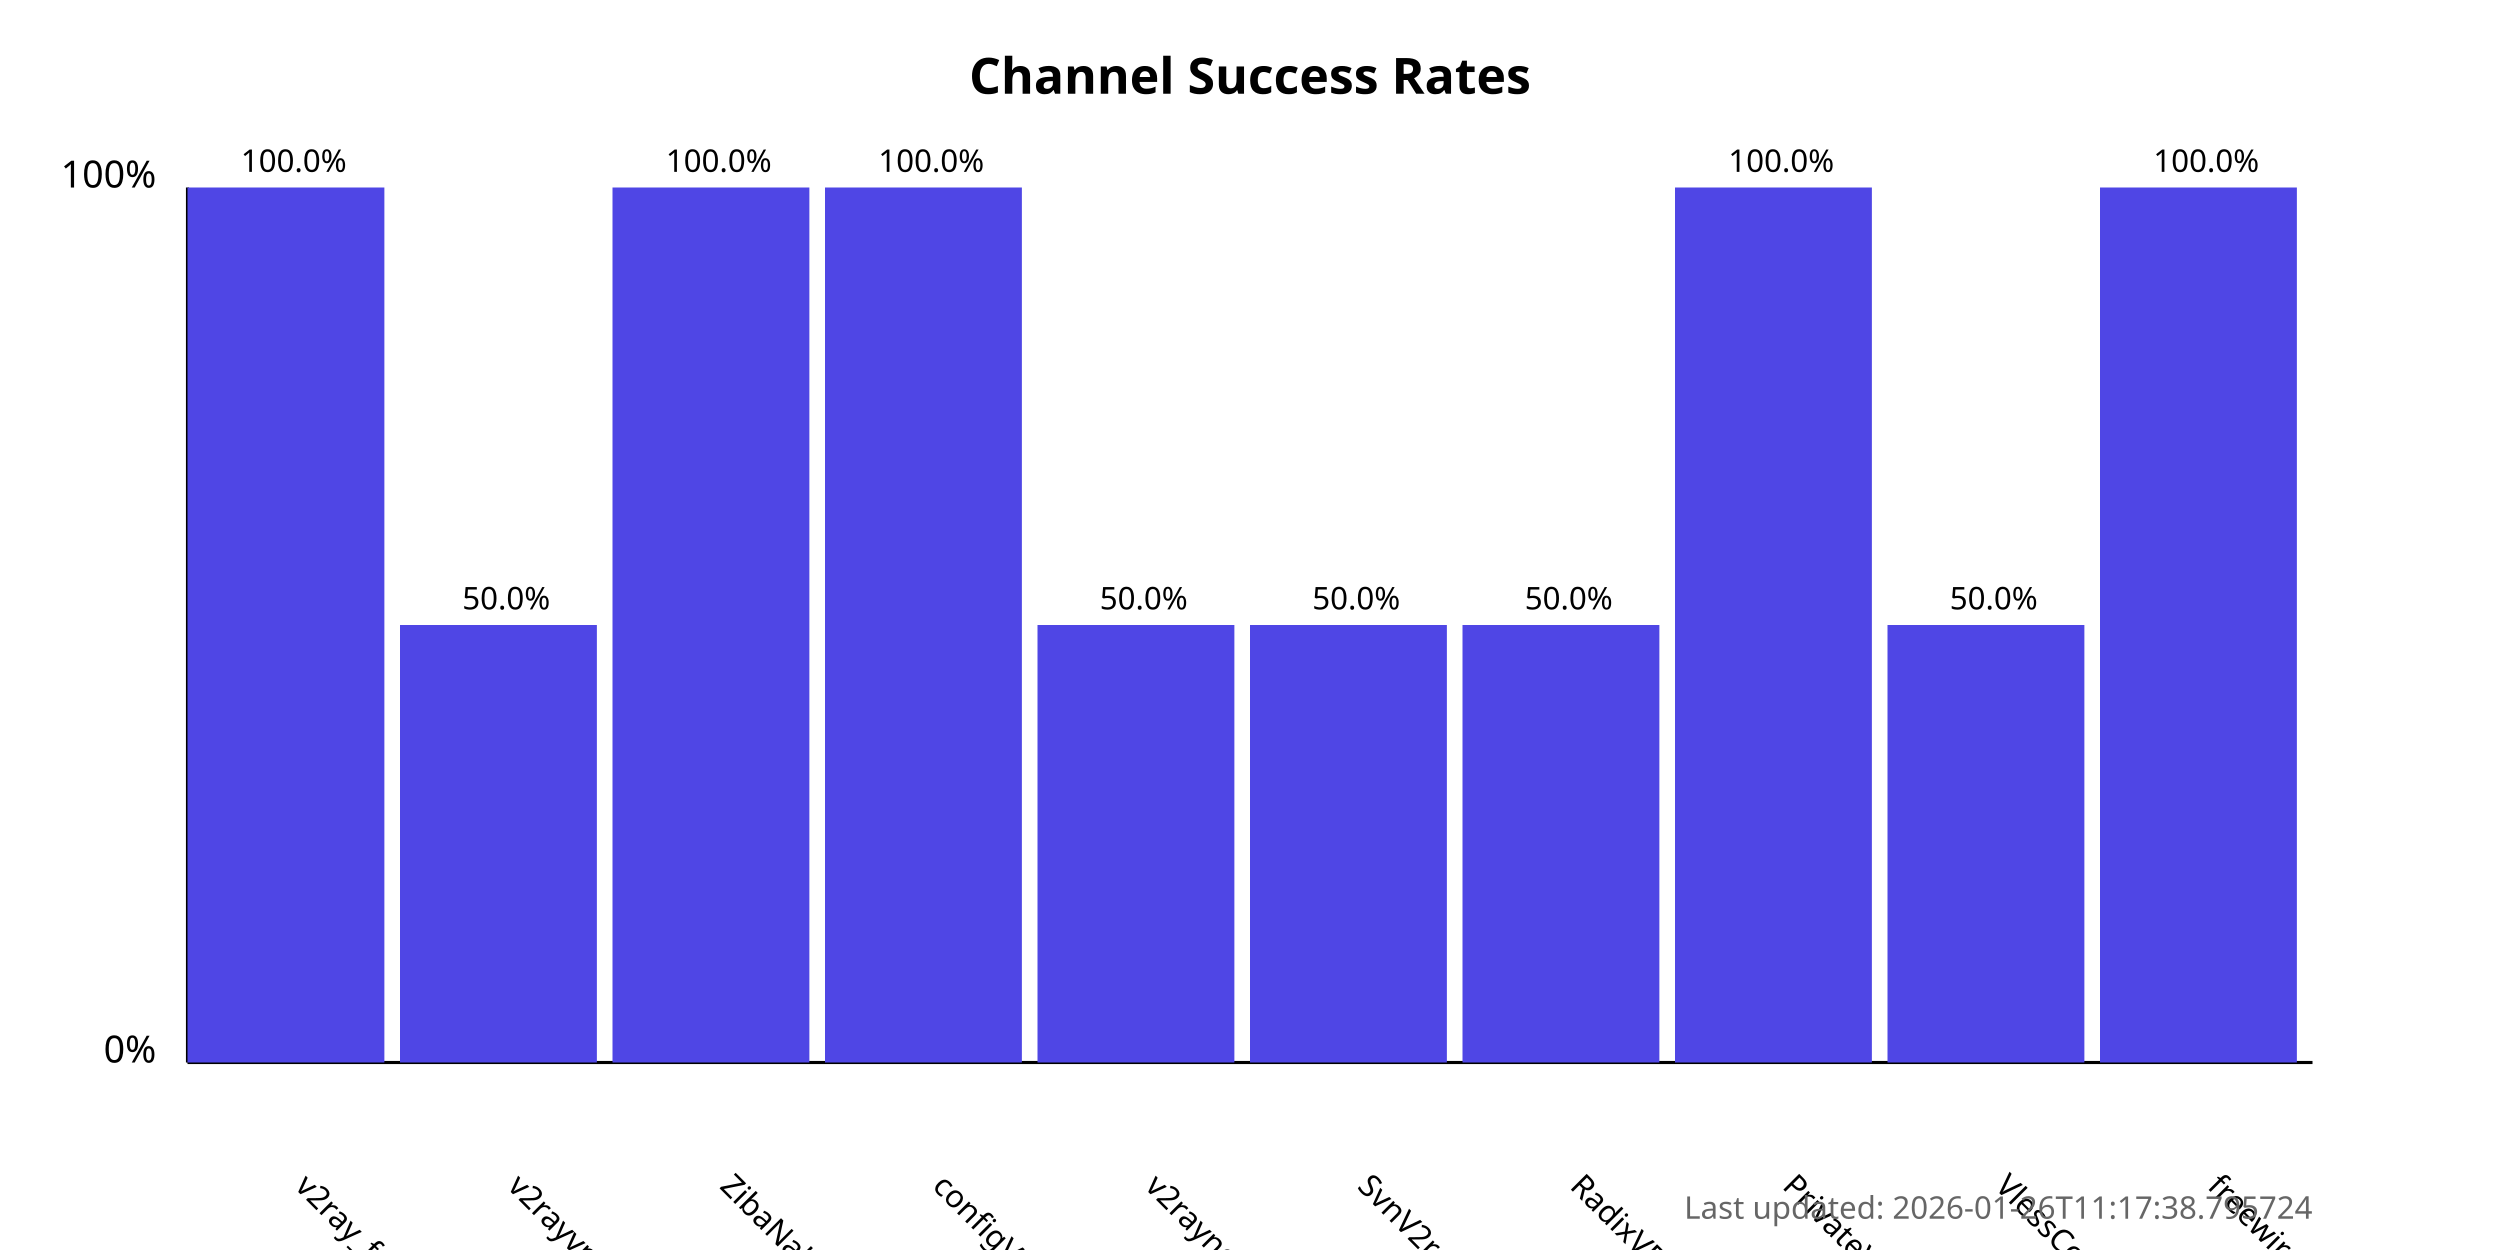
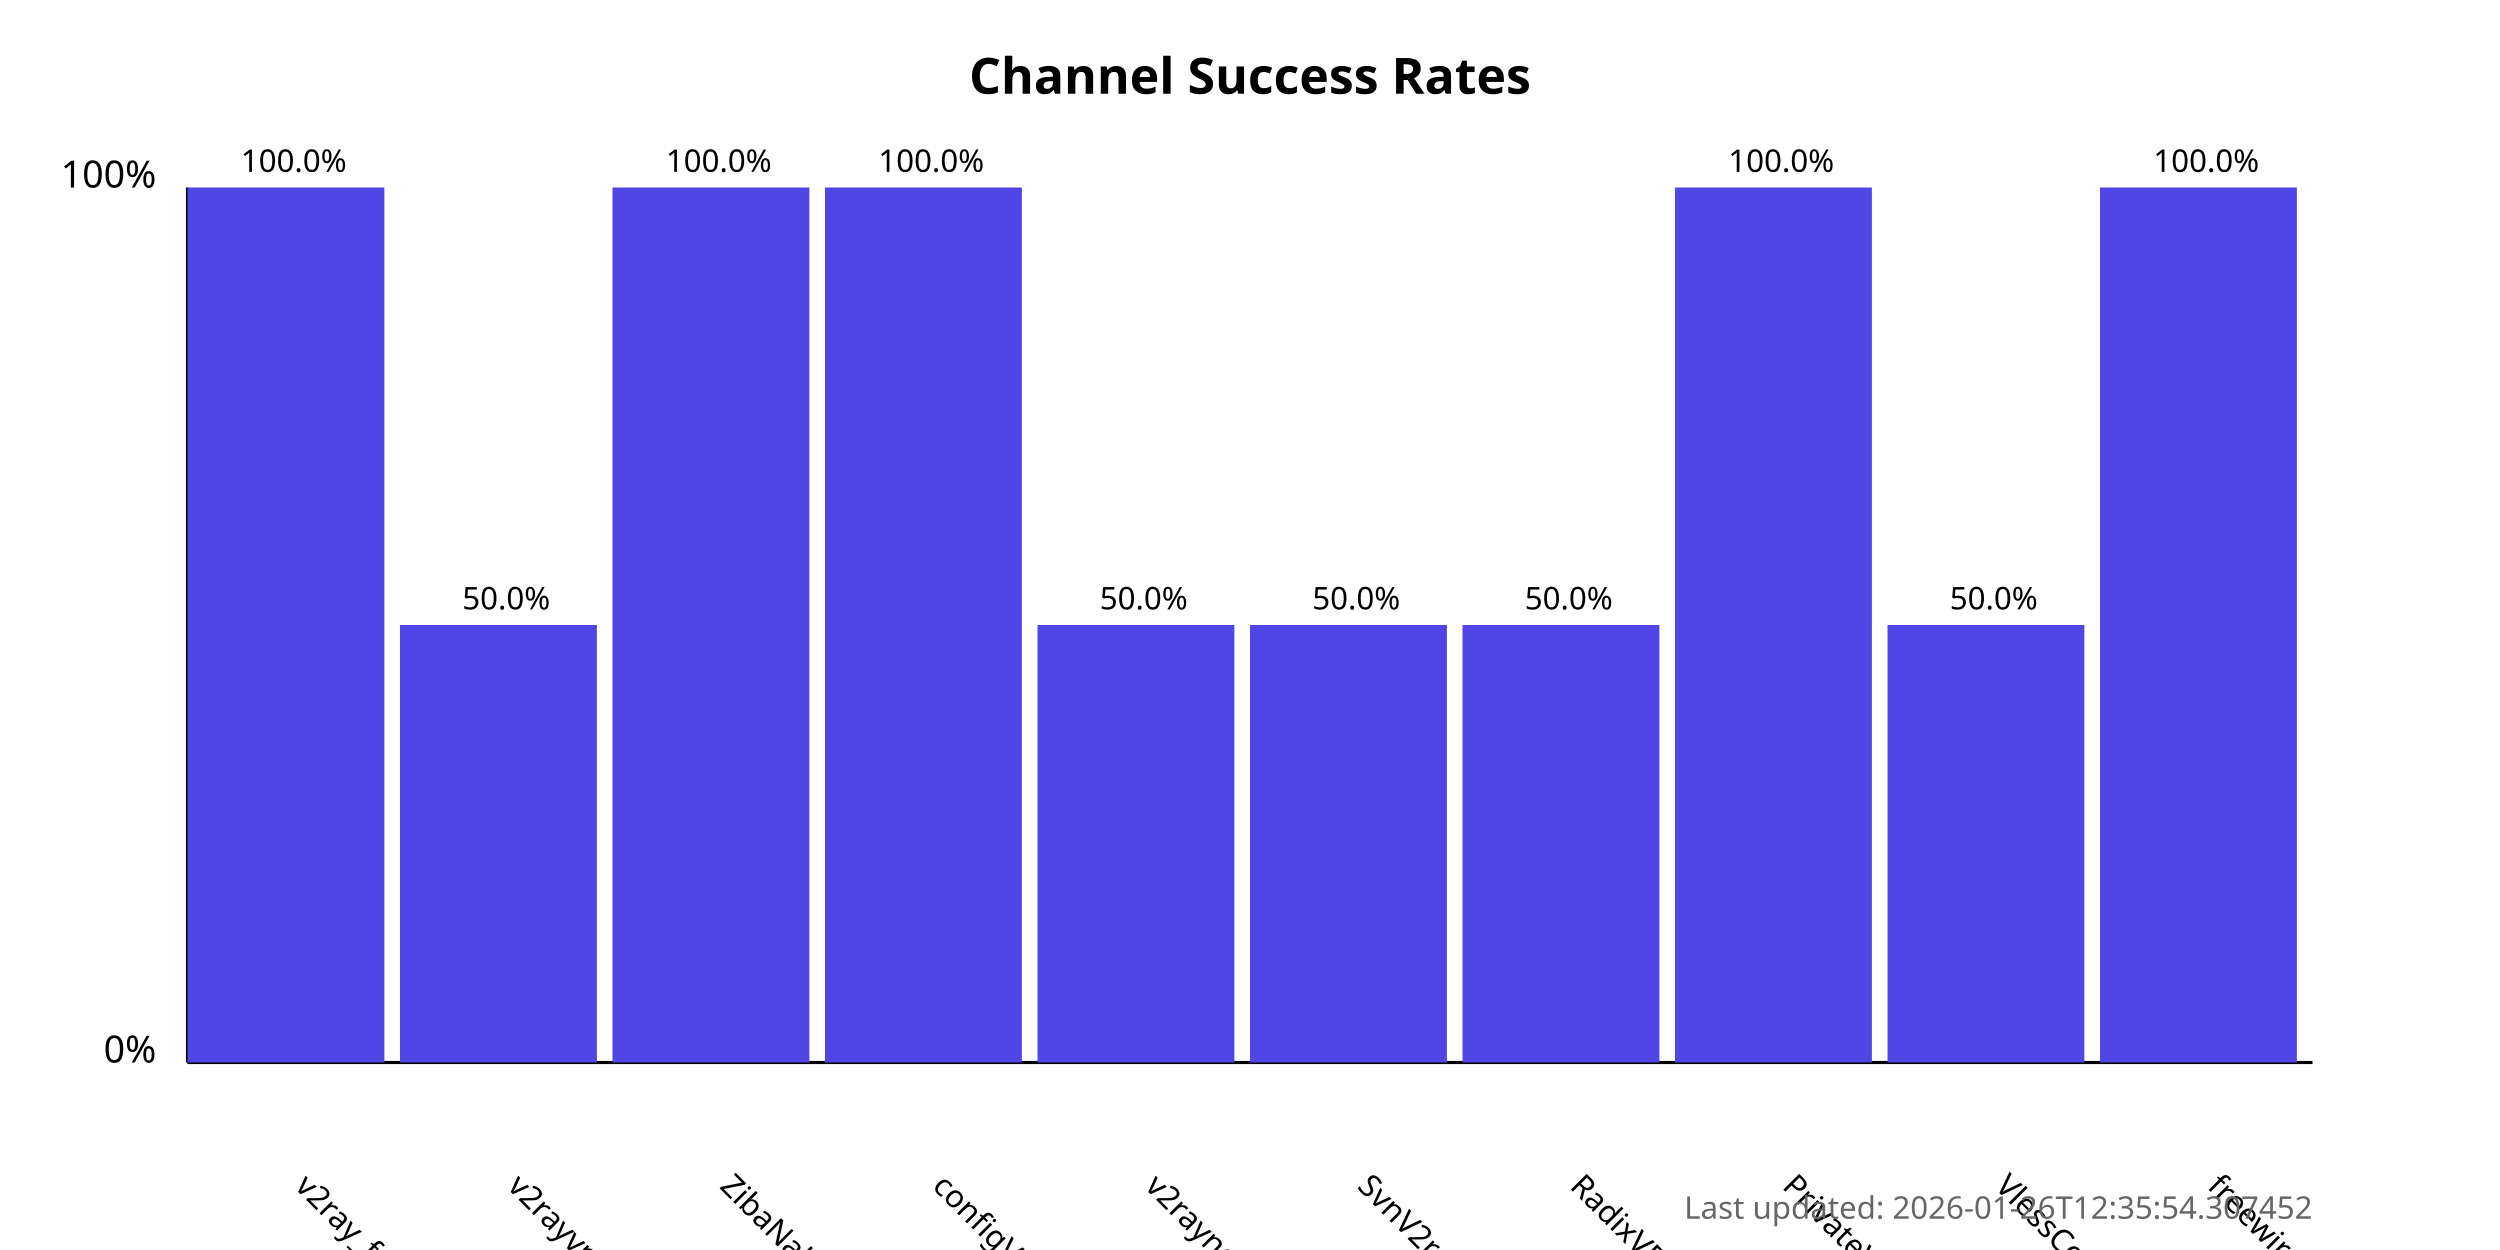
<svg xmlns="http://www.w3.org/2000/svg" width="800" height="400">
  <style>
            .chart-title { font: bold 16px sans-serif; }
            .axis-label { font: 12px sans-serif; }
            .tick-label { font: 10px sans-serif; }
            .bar { fill: #4f46e5; }
            .bar:hover { fill: #6366f1; }
            .timestamp { font: 10px sans-serif; fill: #666; }
        </style>
  <text x="400.0" y="30" text-anchor="middle" class="chart-title">
            Channel Success Rates
        </text>
  <line x1="60" y1="340" x2="60" y2="60" stroke="black" stroke-width="1" />
  <line x1="60" y1="340" x2="740" y2="340" stroke="black" stroke-width="1" />
  <text x="50" y="340" text-anchor="end" class="axis-label">0%</text>
  <text x="50" y="60" text-anchor="end" class="axis-label">100%</text>
  <g>
    <rect x="60" y="60.0" width="63.0" height="280.0" class="bar" />
    <text x="94.0" y="380" transform="rotate(45, 94.0, 380)" text-anchor="start" class="tick-label">
                v2ray_free_conf
            </text>
    <text x="94.0" y="55.0" text-anchor="middle" class="tick-label">
                100.0%
            </text>
  </g>
  <g>
    <rect x="128.0" y="200.0" width="63.0" height="140.0" class="bar" />
    <text x="162.0" y="380" transform="rotate(45, 162.0, 380)" text-anchor="start" class="tick-label">
                v2rayvpno
            </text>
    <text x="162.0" y="195.0" text-anchor="middle" class="tick-label">
                50.0%
            </text>
  </g>
  <g>
    <rect x="196.0" y="60.0" width="63.0" height="280.0" class="bar" />
    <text x="230.0" y="380" transform="rotate(45, 230.0, 380)" text-anchor="start" class="tick-label">
                ZibaNabz
            </text>
    <text x="230.0" y="55.0" text-anchor="middle" class="tick-label">
                100.0%
            </text>
  </g>
  <g>
    <rect x="264.0" y="60.0" width="63.0" height="280.0" class="bar" />
    <text x="298.0" y="380" transform="rotate(45, 298.0, 380)" text-anchor="start" class="tick-label">
                configV2rayForFree
            </text>
    <text x="298.0" y="55.0" text-anchor="middle" class="tick-label">
                100.0%
            </text>
  </g>
  <g>
    <rect x="332.0" y="200.0" width="63.0" height="140.0" class="bar" />
    <text x="366.0" y="380" transform="rotate(45, 366.0, 380)" text-anchor="start" class="tick-label">
                v2rayngvpn
            </text>
    <text x="366.0" y="195.0" text-anchor="middle" class="tick-label">
                50.0%
            </text>
  </g>
  <g>
    <rect x="400.0" y="200.0" width="63.0" height="140.0" class="bar" />
    <text x="434.0" y="380" transform="rotate(45, 434.0, 380)" text-anchor="start" class="tick-label">
                SvnV2ray
            </text>
    <text x="434.0" y="195.0" text-anchor="middle" class="tick-label">
                50.0%
            </text>
  </g>
  <g>
    <rect x="468.0" y="200.0" width="63.0" height="140.0" class="bar" />
    <text x="502.0" y="380" transform="rotate(45, 502.0, 380)" text-anchor="start" class="tick-label">
                RadixVPN
            </text>
    <text x="502.0" y="195.0" text-anchor="middle" class="tick-label">
                50.0%
            </text>
  </g>
  <g>
    <rect x="536.0" y="60.0" width="63.0" height="280.0" class="bar" />
    <text x="570.0" y="380" transform="rotate(45, 570.0, 380)" text-anchor="start" class="tick-label">
                PrivateVPNs
            </text>
    <text x="570.0" y="55.0" text-anchor="middle" class="tick-label">
                100.0%
            </text>
  </g>
  <g>
    <rect x="604.0" y="200.0" width="63.0" height="140.0" class="bar" />
    <text x="638.0" y="380" transform="rotate(45, 638.0, 380)" text-anchor="start" class="tick-label">
                VlessConfig
            </text>
    <text x="638.0" y="195.0" text-anchor="middle" class="tick-label">
                50.0%
            </text>
  </g>
  <g>
    <rect x="672.0" y="60.0" width="63.0" height="280.0" class="bar" />
    <text x="706.0" y="380" transform="rotate(45, 706.0, 380)" text-anchor="start" class="tick-label">
                freewireguard
            </text>
    <text x="706.0" y="55.0" text-anchor="middle" class="tick-label">
                100.0%
            </text>
  </g>
  <text x="740" y="390" text-anchor="end" class="timestamp">
-             Last updated: 2026-01-26T11:17:38.795724
+             Last updated: 2026-01-26T12:35:54.307452
        </text>
</svg>
